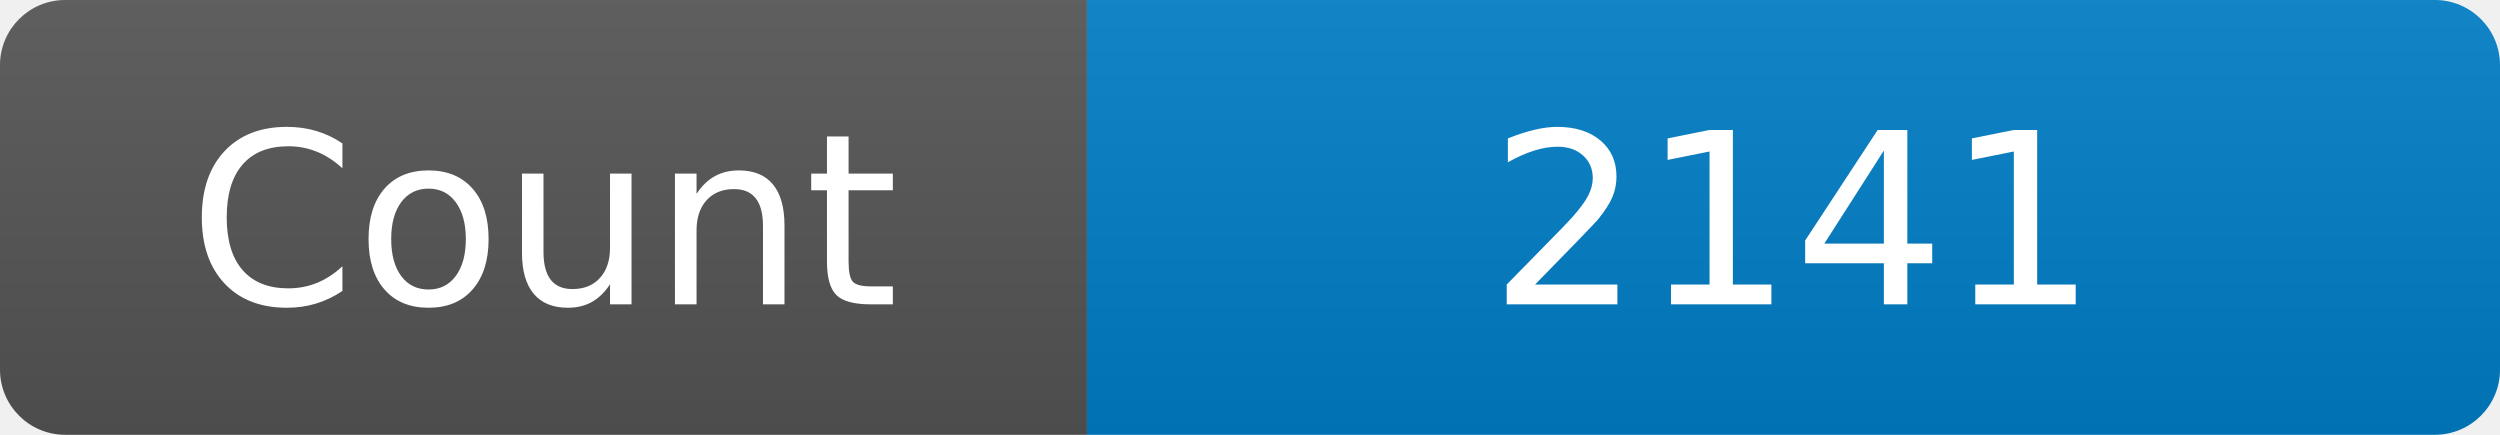
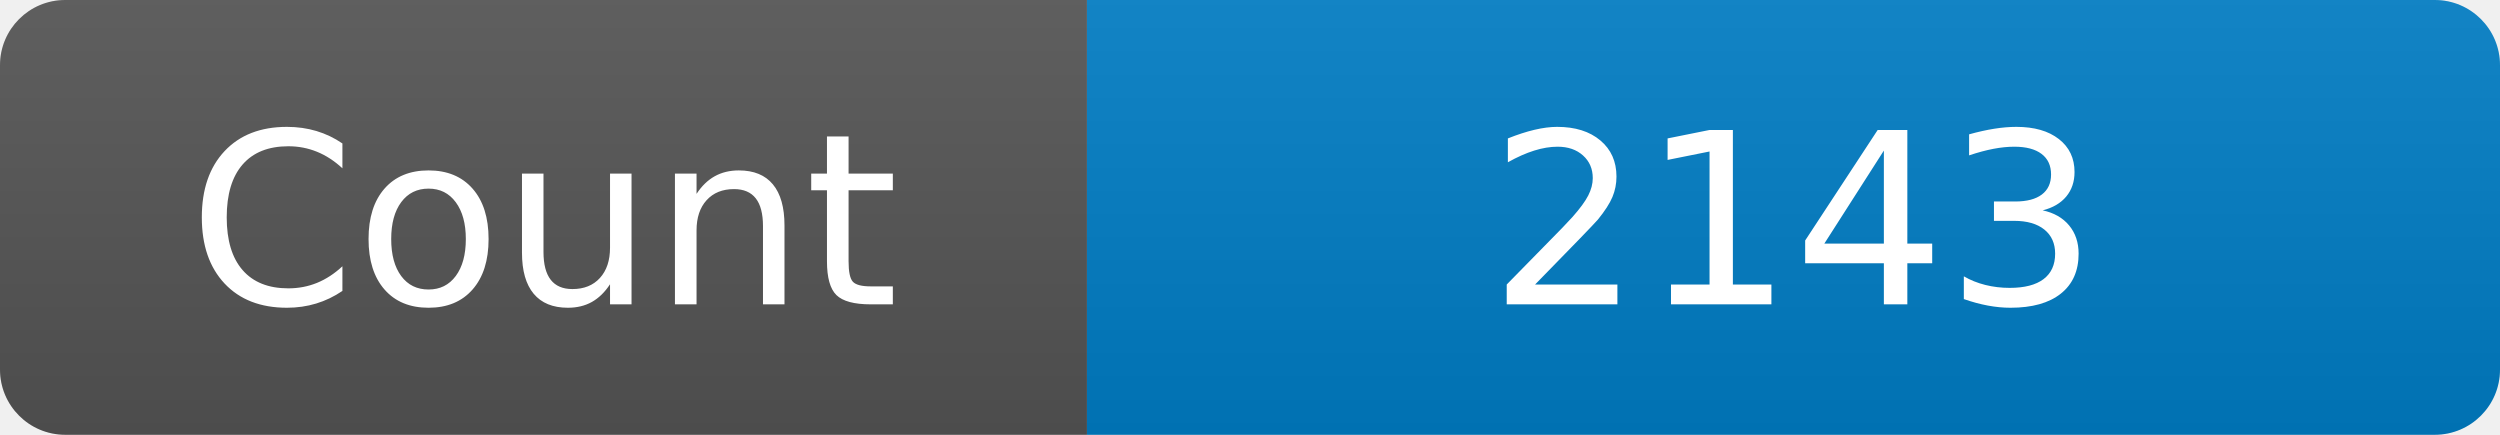
<svg xmlns="http://www.w3.org/2000/svg" width="115" height="20" role="img" aria-label="Maintained?: yes">
  <linearGradient id="s" x2="0" y2="100%">
    <stop offset="0" stop-color="#bbb" stop-opacity=".1" />
    <stop offset="1" stop-opacity=".1" />
  </linearGradient>
  <clipPath id="r">
    <rect width="115" height="20" rx="3" fill="#fff" />
  </clipPath>
  <g clip-path="url(#r)">
    <rect width="50" height="20" fill="#555" />
    <rect x="50" width="160" height="20" fill="#007ec6" />
    <rect width="115" height="20" fill="url(#s)" />
  </g>
  <g fill="#fff" text-anchor="middle" font-family="Verdana,Geneva,DejaVu Sans,sans-serif" font-size="110">
    <text x="250" y="140" transform="scale(.1)" fill="#fff">Count</text>
-     <text x="825" y="140" transform="scale(.1)" fill="#fff">2141</text>
+     <text x="825" y="140" transform="scale(.1)" fill="#fff">2143</text>
  </g>
</svg>
